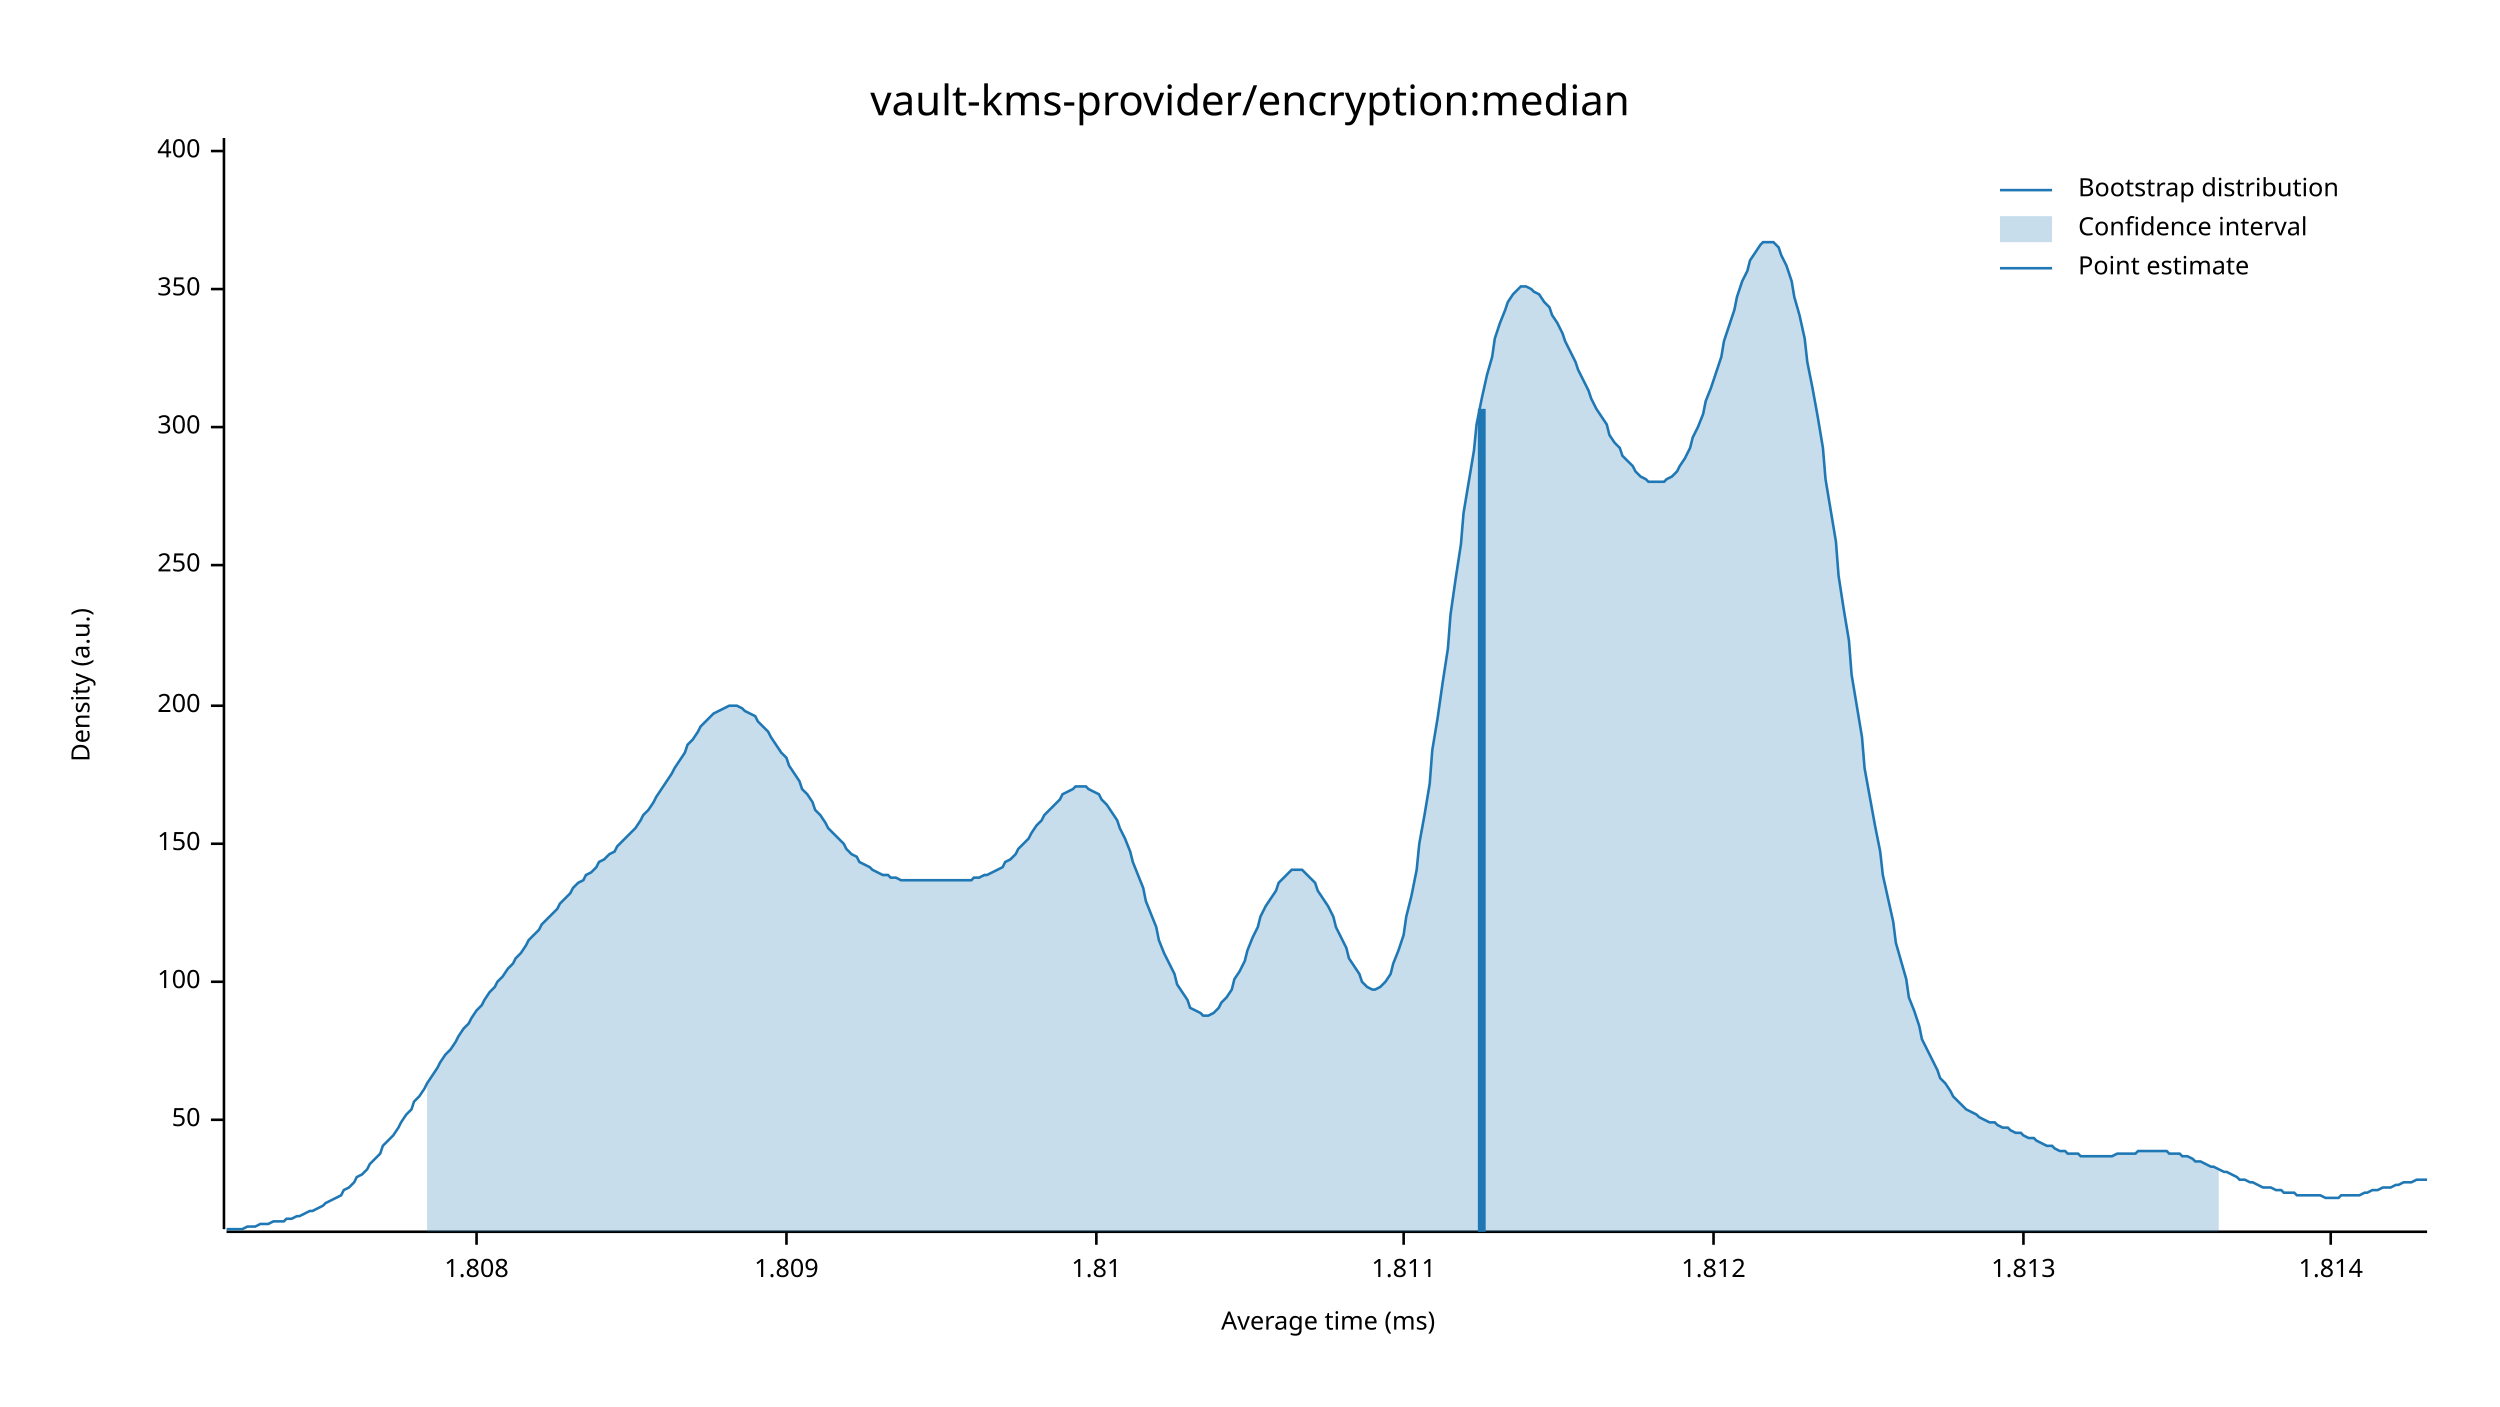
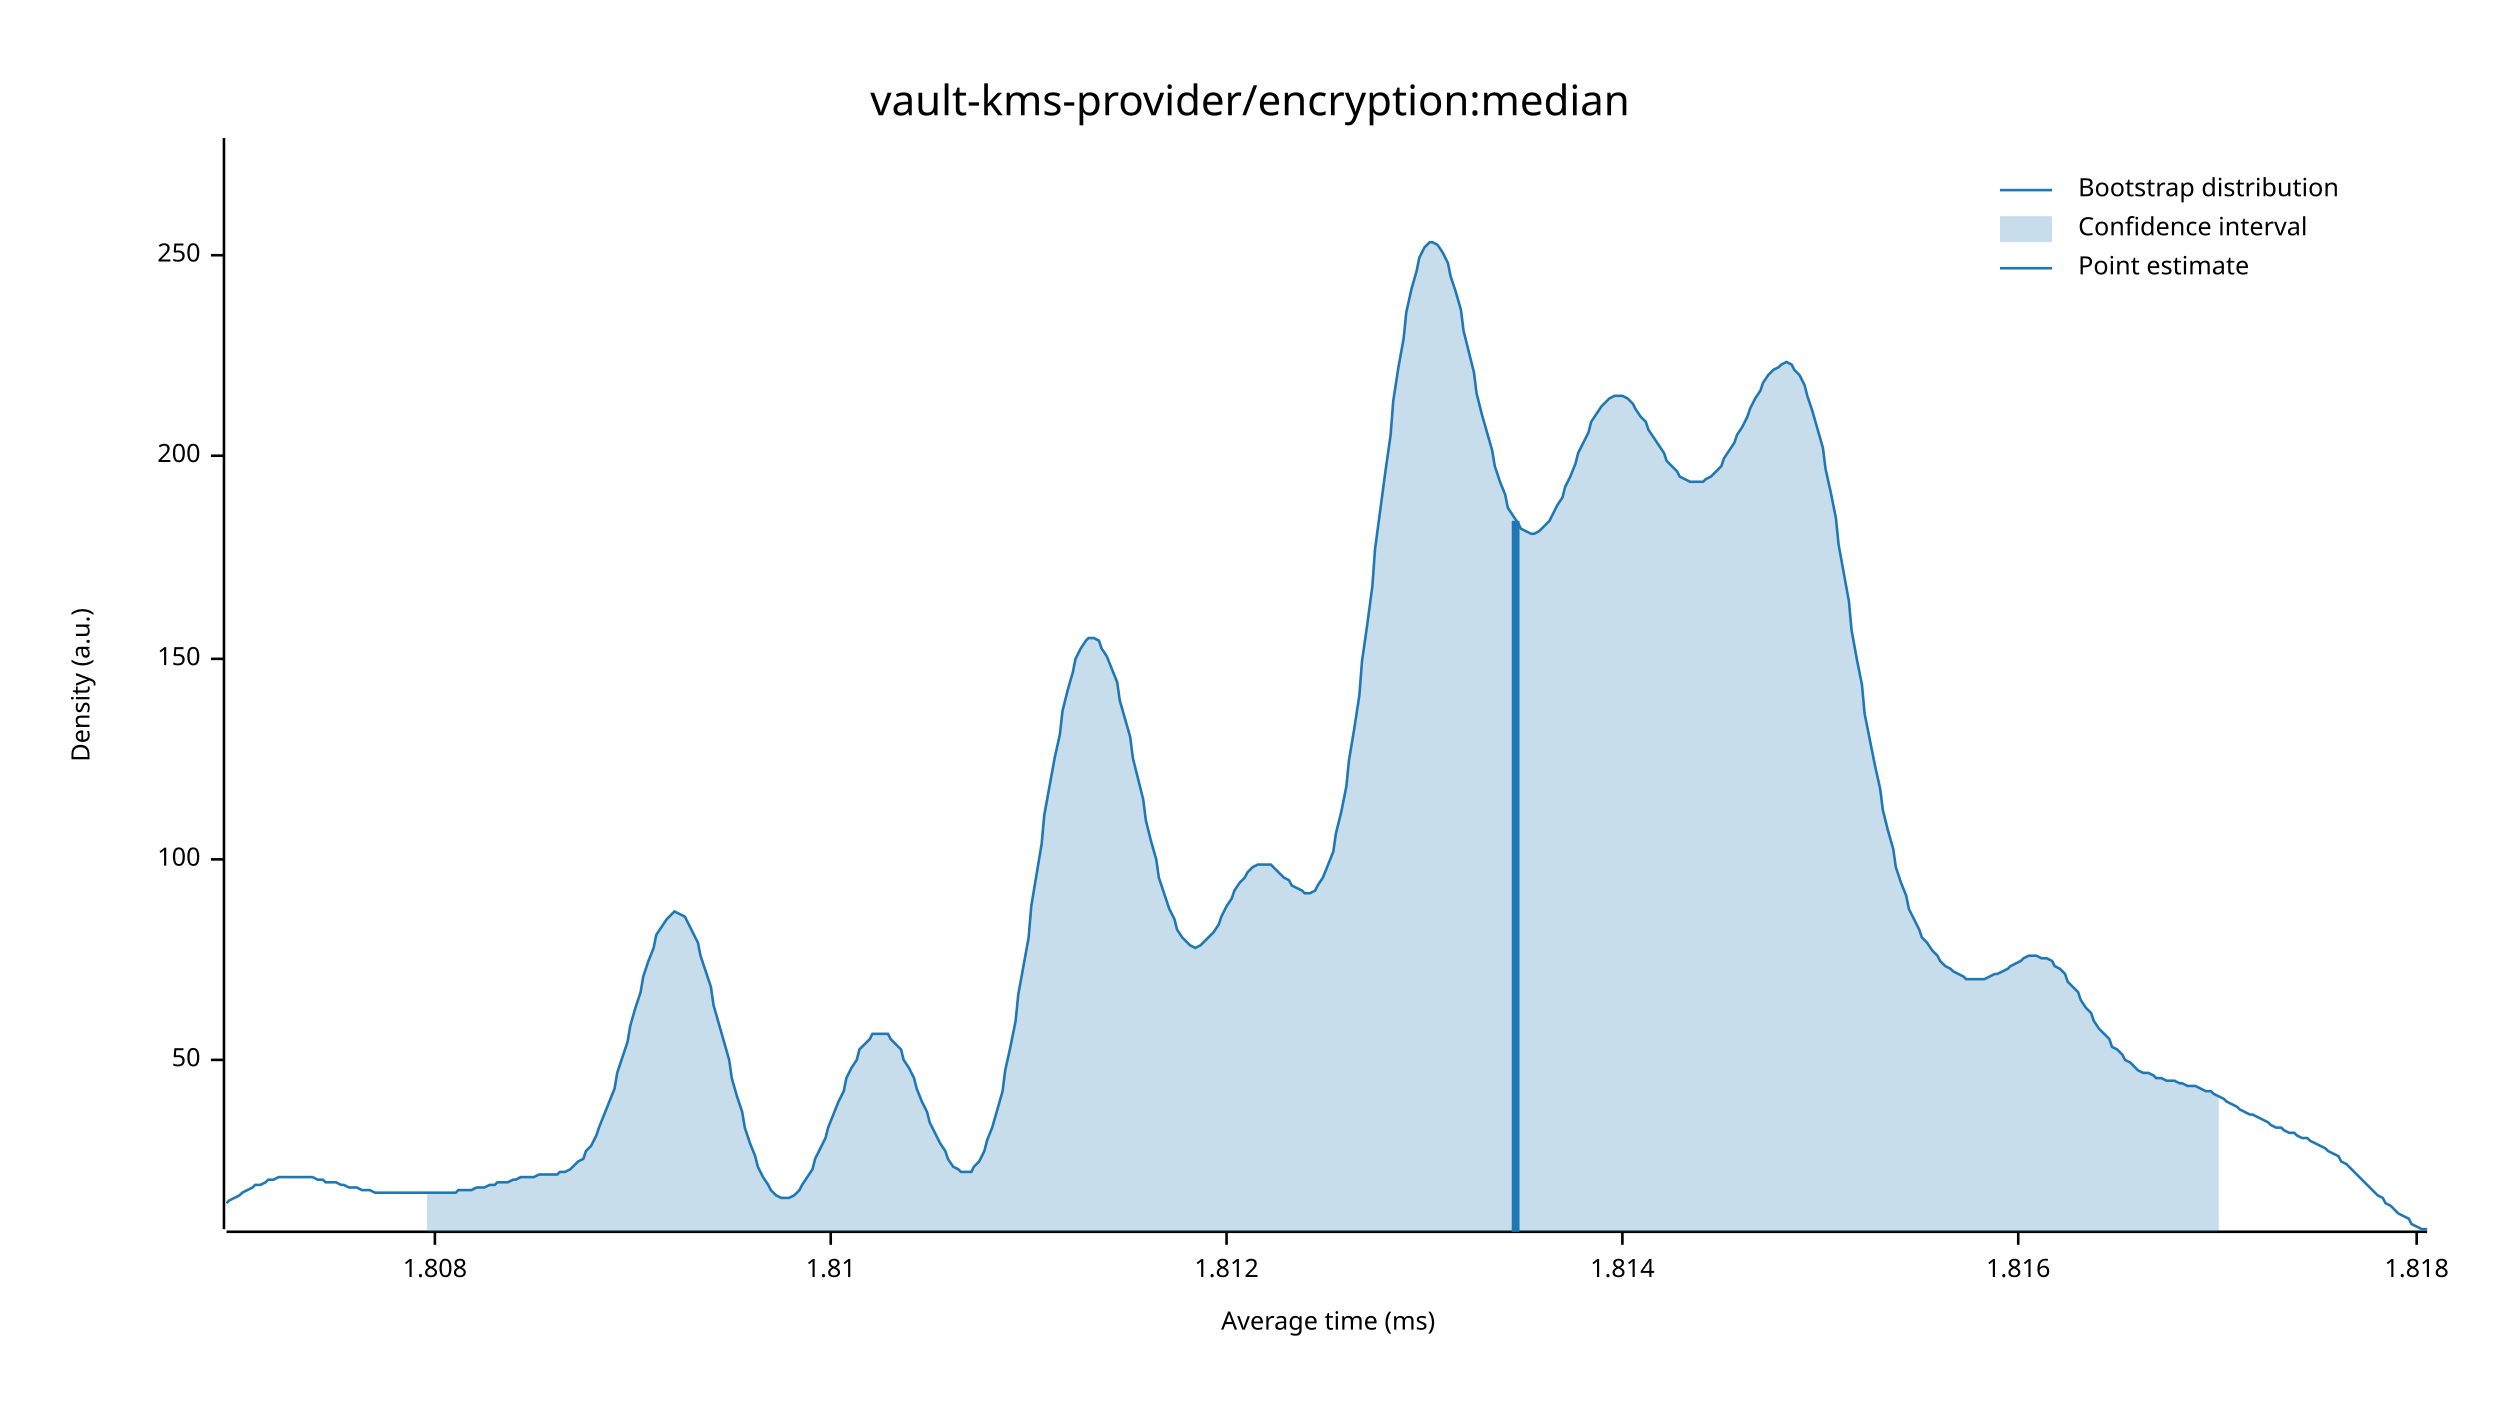
<svg xmlns="http://www.w3.org/2000/svg" width="960" height="540" viewBox="0 0 960 540">
  <text x="480" y="32" dy="0.76em" text-anchor="middle" font-family="sans-serif" font-size="16.129" opacity="1" fill="#000000">
vault-kms-provider/encryption:median
</text>
  <text x="27" y="263" dy="0.76em" text-anchor="middle" font-family="sans-serif" font-size="9.677" opacity="1" fill="#000000" transform="rotate(270, 27, 263)">
Density (a.u.)
</text>
  <text x="510" y="513" dy="-0.5ex" text-anchor="middle" font-family="sans-serif" font-size="9.677" opacity="1" fill="#000000">
Average time (ms)
</text>
  <polyline fill="none" opacity="1" stroke="#000000" stroke-width="1" points="86,53 86,472 " />
-   <text x="77" y="430" dy="0.5ex" text-anchor="end" font-family="sans-serif" font-size="9.677" opacity="1" fill="#000000">
+   <text x="77" y="407" dy="0.5ex" text-anchor="end" font-family="sans-serif" font-size="9.677" opacity="1" fill="#000000">
50
</text>
-   <polyline fill="none" opacity="1" stroke="#000000" stroke-width="1" points="81,430 86,430 " />
-   <text x="77" y="377" dy="0.5ex" text-anchor="end" font-family="sans-serif" font-size="9.677" opacity="1" fill="#000000">
+   <polyline fill="none" opacity="1" stroke="#000000" stroke-width="1" points="81,407 86,407 " />
+   <text x="77" y="330" dy="0.5ex" text-anchor="end" font-family="sans-serif" font-size="9.677" opacity="1" fill="#000000">
100
</text>
-   <polyline fill="none" opacity="1" stroke="#000000" stroke-width="1" points="81,377 86,377 " />
-   <text x="77" y="324" dy="0.5ex" text-anchor="end" font-family="sans-serif" font-size="9.677" opacity="1" fill="#000000">
+   <polyline fill="none" opacity="1" stroke="#000000" stroke-width="1" points="81,330 86,330 " />
+   <text x="77" y="253" dy="0.5ex" text-anchor="end" font-family="sans-serif" font-size="9.677" opacity="1" fill="#000000">
150
</text>
-   <polyline fill="none" opacity="1" stroke="#000000" stroke-width="1" points="81,324 86,324 " />
-   <text x="77" y="271" dy="0.5ex" text-anchor="end" font-family="sans-serif" font-size="9.677" opacity="1" fill="#000000">
+   <polyline fill="none" opacity="1" stroke="#000000" stroke-width="1" points="81,253 86,253 " />
+   <text x="77" y="175" dy="0.5ex" text-anchor="end" font-family="sans-serif" font-size="9.677" opacity="1" fill="#000000">
200
</text>
-   <polyline fill="none" opacity="1" stroke="#000000" stroke-width="1" points="81,271 86,271 " />
-   <text x="77" y="217" dy="0.5ex" text-anchor="end" font-family="sans-serif" font-size="9.677" opacity="1" fill="#000000">
+   <polyline fill="none" opacity="1" stroke="#000000" stroke-width="1" points="81,175 86,175 " />
+   <text x="77" y="98" dy="0.5ex" text-anchor="end" font-family="sans-serif" font-size="9.677" opacity="1" fill="#000000">
250
</text>
-   <polyline fill="none" opacity="1" stroke="#000000" stroke-width="1" points="81,217 86,217 " />
-   <text x="77" y="164" dy="0.5ex" text-anchor="end" font-family="sans-serif" font-size="9.677" opacity="1" fill="#000000">
- 300
- </text>
-   <polyline fill="none" opacity="1" stroke="#000000" stroke-width="1" points="81,164 86,164 " />
-   <text x="77" y="111" dy="0.5ex" text-anchor="end" font-family="sans-serif" font-size="9.677" opacity="1" fill="#000000">
- 350
- </text>
-   <polyline fill="none" opacity="1" stroke="#000000" stroke-width="1" points="81,111 86,111 " />
-   <text x="77" y="58" dy="0.5ex" text-anchor="end" font-family="sans-serif" font-size="9.677" opacity="1" fill="#000000">
- 400
- </text>
-   <polyline fill="none" opacity="1" stroke="#000000" stroke-width="1" points="81,58 86,58 " />
+   <polyline fill="none" opacity="1" stroke="#000000" stroke-width="1" points="81,98 86,98 " />
  <polyline fill="none" opacity="1" stroke="#000000" stroke-width="1" points="87,473 932,473 " />
-   <text x="183" y="483" dy="0.76em" text-anchor="middle" font-family="sans-serif" font-size="9.677" opacity="1" fill="#000000">
+   <text x="167" y="483" dy="0.76em" text-anchor="middle" font-family="sans-serif" font-size="9.677" opacity="1" fill="#000000">
1.808
</text>
-   <polyline fill="none" opacity="1" stroke="#000000" stroke-width="1" points="183,473 183,478 " />
-   <text x="302" y="483" dy="0.76em" text-anchor="middle" font-family="sans-serif" font-size="9.677" opacity="1" fill="#000000">
- 1.809
- </text>
-   <polyline fill="none" opacity="1" stroke="#000000" stroke-width="1" points="302,473 302,478 " />
-   <text x="421" y="483" dy="0.76em" text-anchor="middle" font-family="sans-serif" font-size="9.677" opacity="1" fill="#000000">
+   <polyline fill="none" opacity="1" stroke="#000000" stroke-width="1" points="167,473 167,478 " />
+   <text x="319" y="483" dy="0.76em" text-anchor="middle" font-family="sans-serif" font-size="9.677" opacity="1" fill="#000000">
1.81
</text>
-   <polyline fill="none" opacity="1" stroke="#000000" stroke-width="1" points="421,473 421,478 " />
-   <text x="539" y="483" dy="0.76em" text-anchor="middle" font-family="sans-serif" font-size="9.677" opacity="1" fill="#000000">
- 1.811
- </text>
-   <polyline fill="none" opacity="1" stroke="#000000" stroke-width="1" points="539,473 539,478 " />
-   <text x="658" y="483" dy="0.76em" text-anchor="middle" font-family="sans-serif" font-size="9.677" opacity="1" fill="#000000">
+   <polyline fill="none" opacity="1" stroke="#000000" stroke-width="1" points="319,473 319,478 " />
+   <text x="471" y="483" dy="0.76em" text-anchor="middle" font-family="sans-serif" font-size="9.677" opacity="1" fill="#000000">
1.812
</text>
-   <polyline fill="none" opacity="1" stroke="#000000" stroke-width="1" points="658,473 658,478 " />
-   <text x="777" y="483" dy="0.76em" text-anchor="middle" font-family="sans-serif" font-size="9.677" opacity="1" fill="#000000">
- 1.813
- </text>
-   <polyline fill="none" opacity="1" stroke="#000000" stroke-width="1" points="777,473 777,478 " />
-   <text x="895" y="483" dy="0.76em" text-anchor="middle" font-family="sans-serif" font-size="9.677" opacity="1" fill="#000000">
+   <polyline fill="none" opacity="1" stroke="#000000" stroke-width="1" points="471,473 471,478 " />
+   <text x="623" y="483" dy="0.76em" text-anchor="middle" font-family="sans-serif" font-size="9.677" opacity="1" fill="#000000">
1.814
</text>
-   <polyline fill="none" opacity="1" stroke="#000000" stroke-width="1" points="895,473 895,478 " />
-   <polyline fill="none" opacity="1" stroke="#1F78B4" stroke-width="1" points="87,472 88,472 90,472 92,472 93,472 95,471 97,471 98,471 100,470 102,470 103,470 105,469 107,469 109,469 110,468 112,468 114,467 115,467 117,466 119,465 120,465 122,464 124,463 125,462 127,461 129,460 131,459 132,457 134,456 136,454 137,452 139,451 141,449 142,447 144,445 146,443 147,440 149,438 151,436 153,433 154,431 156,428 158,426 159,423 161,421 163,418 164,416 166,413 168,410 169,408 171,405 173,403 175,400 176,398 178,395 180,393 181,391 183,388 185,386 186,384 188,381 190,379 191,377 193,375 195,372 197,370 198,368 200,366 202,363 203,361 205,359 207,357 208,355 210,353 212,351 214,349 215,347 217,345 219,343 220,341 222,339 224,338 225,336 227,335 229,333 230,331 232,330 234,328 236,327 237,325 239,323 241,321 242,320 244,318 246,315 247,313 249,311 251,308 252,306 254,303 256,300 258,297 259,295 261,292 263,289 264,286 266,284 268,281 269,279 271,277 273,275 274,274 276,273 278,272 280,271 281,271 283,271 285,272 286,273 288,274 290,275 291,277 293,279 295,281 296,283 298,286 300,289 302,291 303,294 305,297 307,300 308,303 310,305 312,308 313,311 315,313 317,316 318,318 320,320 322,322 324,324 325,326 327,328 329,329 330,331 332,332 334,333 335,334 337,335 339,336 341,336 342,337 344,337 346,338 347,338 349,338 351,338 352,338 354,338 356,338 357,338 359,338 361,338 363,338 364,338 366,338 368,338 369,338 371,338 373,338 374,337 376,337 378,336 379,336 381,335 383,334 385,333 386,331 388,330 390,328 391,326 393,324 395,322 396,320 398,317 400,315 401,313 403,311 405,309 407,307 408,305 410,304 412,303 413,302 415,302 417,302 418,303 420,304 422,305 423,307 425,309 427,312 429,315 430,318 432,322 434,327 435,331 437,336 439,341 440,346 442,351 444,356 445,361 447,366 449,370 451,374 452,378 454,381 456,384 457,387 459,388 461,389 462,390 464,390 466,389 468,387 469,385 471,383 473,380 474,376 476,373 478,369 479,365 481,360 483,356 484,352 486,348 488,345 490,342 491,339 493,337 495,335 496,334 498,334 500,334 501,335 503,337 505,339 506,342 508,345 510,348 512,352 513,356 515,360 517,364 518,368 520,371 522,374 523,377 525,379 527,380 528,380 530,379 532,377 534,374 535,370 537,365 539,359 540,352 542,344 544,334 545,324 547,313 549,301 550,288 552,276 554,262 556,249 557,236 559,222 561,209 562,197 564,185 566,173 567,163 569,153 571,144 573,137 574,130 576,124 578,119 579,116 581,113 583,111 584,110 586,110 588,111 589,112 591,113 593,116 595,118 596,121 598,124 600,128 601,131 603,135 605,139 606,142 608,146 610,150 611,153 613,157 615,160 617,163 618,167 620,170 622,172 623,175 625,177 627,179 628,181 630,183 632,184 633,185 635,185 637,185 639,185 640,184 642,183 644,181 645,179 647,176 649,172 650,168 652,164 654,159 655,154 657,149 659,143 661,137 662,131 664,125 666,119 667,114 669,108 671,104 672,100 674,97 676,94 677,93 679,93 681,93 683,95 684,98 686,102 688,108 689,114 691,121 693,130 694,139 696,149 698,160 700,172 701,184 703,196 705,208 706,221 708,234 710,246 711,259 713,271 715,283 716,295 718,306 720,317 722,327 723,336 725,345 727,354 728,362 730,369 732,376 733,383 735,388 737,394 738,399 740,403 742,407 744,411 745,414 747,416 749,419 750,421 752,423 754,425 755,426 757,427 759,428 760,429 762,430 764,431 766,431 767,432 769,433 771,433 772,434 774,435 776,435 777,436 779,437 781,437 782,438 784,439 786,440 788,440 789,441 791,442 793,442 794,443 796,443 798,443 799,444 801,444 803,444 804,444 806,444 808,444 810,444 811,444 813,443 815,443 816,443 818,443 820,443 821,442 823,442 825,442 827,442 828,442 830,442 832,442 833,443 835,443 837,443 838,444 840,444 842,445 843,446 845,446 847,447 849,448 850,448 852,449 854,450 855,450 857,451 859,452 860,453 862,453 864,454 865,454 867,455 869,456 871,456 872,456 874,457 876,457 877,458 879,458 881,458 882,459 884,459 886,459 887,459 889,459 891,459 893,460 894,460 896,460 898,460 899,459 901,459 903,459 904,459 906,459 908,458 909,458 911,457 913,457 915,456 916,456 918,456 920,455 921,455 923,454 925,454 926,454 928,453 930,453 932,453 " />
-   <polygon opacity="0.25" fill="#1F78B4" points="164,416 166,413 168,410 169,408 171,405 173,403 175,400 176,398 178,395 180,393 181,391 183,388 185,386 186,384 188,381 190,379 191,377 193,375 195,372 197,370 198,368 200,366 202,363 203,361 205,359 207,357 208,355 210,353 212,351 214,349 215,347 217,345 219,343 220,341 222,339 224,338 225,336 227,335 229,333 230,331 232,330 234,328 236,327 237,325 239,323 241,321 242,320 244,318 246,315 247,313 249,311 251,308 252,306 254,303 256,300 258,297 259,295 261,292 263,289 264,286 266,284 268,281 269,279 271,277 273,275 274,274 276,273 278,272 280,271 281,271 283,271 285,272 286,273 288,274 290,275 291,277 293,279 295,281 296,283 298,286 300,289 302,291 303,294 305,297 307,300 308,303 310,305 312,308 313,311 315,313 317,316 318,318 320,320 322,322 324,324 325,326 327,328 329,329 330,331 332,332 334,333 335,334 337,335 339,336 341,336 342,337 344,337 346,338 347,338 349,338 351,338 352,338 354,338 356,338 357,338 359,338 361,338 363,338 364,338 366,338 368,338 369,338 371,338 373,338 374,337 376,337 378,336 379,336 381,335 383,334 385,333 386,331 388,330 390,328 391,326 393,324 395,322 396,320 398,317 400,315 401,313 403,311 405,309 407,307 408,305 410,304 412,303 413,302 415,302 417,302 418,303 420,304 422,305 423,307 425,309 427,312 429,315 430,318 432,322 434,327 435,331 437,336 439,341 440,346 442,351 444,356 445,361 447,366 449,370 451,374 452,378 454,381 456,384 457,387 459,388 461,389 462,390 464,390 466,389 468,387 469,385 471,383 473,380 474,376 476,373 478,369 479,365 481,360 483,356 484,352 486,348 488,345 490,342 491,339 493,337 495,335 496,334 498,334 500,334 501,335 503,337 505,339 506,342 508,345 510,348 512,352 513,356 515,360 517,364 518,368 520,371 522,374 523,377 525,379 527,380 528,380 530,379 532,377 534,374 535,370 537,365 539,359 540,352 542,344 544,334 545,324 547,313 549,301 550,288 552,276 554,262 556,249 557,236 559,222 561,209 562,197 564,185 566,173 567,163 569,153 571,144 573,137 574,130 576,124 578,119 579,116 581,113 583,111 584,110 586,110 588,111 589,112 591,113 593,116 595,118 596,121 598,124 600,128 601,131 603,135 605,139 606,142 608,146 610,150 611,153 613,157 615,160 617,163 618,167 620,170 622,172 623,175 625,177 627,179 628,181 630,183 632,184 633,185 635,185 637,185 639,185 640,184 642,183 644,181 645,179 647,176 649,172 650,168 652,164 654,159 655,154 657,149 659,143 661,137 662,131 664,125 666,119 667,114 669,108 671,104 672,100 674,97 676,94 677,93 679,93 681,93 683,95 684,98 686,102 688,108 689,114 691,121 693,130 694,139 696,149 698,160 700,172 701,184 703,196 705,208 706,221 708,234 710,246 711,259 713,271 715,283 716,295 718,306 720,317 722,327 723,336 725,345 727,354 728,362 730,369 732,376 733,383 735,388 737,394 738,399 740,403 742,407 744,411 745,414 747,416 749,419 750,421 752,423 754,425 755,426 757,427 759,428 760,429 762,430 764,431 766,431 767,432 769,433 771,433 772,434 774,435 776,435 777,436 779,437 781,437 782,438 784,439 786,440 788,440 789,441 791,442 793,442 794,443 796,443 798,443 799,444 801,444 803,444 804,444 806,444 808,444 810,444 811,444 813,443 815,443 816,443 818,443 820,443 821,442 823,442 825,442 827,442 828,442 830,442 832,442 833,443 835,443 837,443 838,444 840,444 842,445 843,446 845,446 847,447 849,448 850,448 852,449 852,473 164,473 " />
-   <polyline fill="none" opacity="1" stroke="#1F78B4" stroke-width="3" points="569,473 569,157 " />
+   <polyline fill="none" opacity="1" stroke="#000000" stroke-width="1" points="623,473 623,478 " />
+   <text x="775" y="483" dy="0.76em" text-anchor="middle" font-family="sans-serif" font-size="9.677" opacity="1" fill="#000000">
+ 1.816
+ </text>
+   <polyline fill="none" opacity="1" stroke="#000000" stroke-width="1" points="775,473 775,478 " />
+   <text x="928" y="483" dy="0.76em" text-anchor="middle" font-family="sans-serif" font-size="9.677" opacity="1" fill="#000000">
+ 1.818
+ </text>
+   <polyline fill="none" opacity="1" stroke="#000000" stroke-width="1" points="928,473 928,478 " />
+   <polyline fill="none" opacity="1" stroke="#1F78B4" stroke-width="1" points="87,462 88,461 90,460 92,459 93,458 95,457 97,456 98,455 100,455 102,454 103,453 105,453 107,452 109,452 110,452 112,452 114,452 115,452 117,452 119,452 120,452 122,453 124,453 125,454 127,454 129,454 131,455 132,455 134,456 136,456 137,456 139,457 141,457 142,457 144,458 146,458 147,458 149,458 151,458 153,458 154,458 156,458 158,458 159,458 161,458 163,458 164,458 166,458 168,458 169,458 171,458 173,458 175,458 176,457 178,457 180,457 181,457 183,456 185,456 186,456 188,455 190,455 191,454 193,454 195,454 197,453 198,453 200,452 202,452 203,452 205,452 207,451 208,451 210,451 212,451 214,451 215,450 217,450 219,449 220,448 222,446 224,445 225,442 227,440 229,436 230,433 232,428 234,423 236,418 237,412 239,406 241,400 242,394 244,387 246,381 247,375 249,369 251,364 252,359 254,356 256,353 258,351 259,350 261,351 263,352 264,354 266,358 268,362 269,367 271,373 273,379 274,386 276,393 278,400 280,407 281,414 283,421 285,427 286,433 288,439 290,444 291,448 293,452 295,455 296,457 298,459 300,460 302,460 303,460 305,459 307,457 308,455 310,452 312,449 313,445 315,441 317,437 318,433 320,428 322,423 324,419 325,414 327,410 329,407 330,403 332,401 334,399 335,397 337,397 339,397 341,397 342,399 344,401 346,403 347,407 349,410 351,414 352,418 354,423 356,427 357,431 359,435 361,439 363,442 364,445 366,448 368,449 369,450 371,450 373,450 374,448 376,446 378,442 379,438 381,433 383,426 385,419 386,411 388,402 390,392 391,382 393,371 395,360 396,348 398,336 400,324 401,313 403,302 405,291 407,282 408,273 410,265 412,258 413,253 415,249 417,246 418,245 420,245 422,246 423,249 425,252 427,257 429,262 430,269 432,276 434,283 435,291 437,299 439,307 440,315 442,323 444,330 445,337 447,343 449,349 451,353 452,357 454,360 456,362 457,363 459,364 461,363 462,362 464,360 466,358 468,355 469,352 471,348 473,345 474,342 476,339 478,337 479,335 481,333 483,332 484,332 486,332 488,332 490,334 491,335 493,337 495,338 496,340 498,341 500,342 501,343 503,343 505,342 506,340 508,337 510,332 512,327 513,320 515,312 517,302 518,292 520,280 522,267 523,254 525,240 527,225 528,211 530,196 532,181 534,167 535,154 537,141 539,130 540,120 542,111 544,104 545,99 547,95 549,93 550,93 552,94 554,97 556,101 557,106 559,112 561,119 562,127 564,135 566,143 567,151 569,159 571,166 573,173 574,179 576,185 578,190 579,195 581,198 583,201 584,203 586,204 588,205 589,205 591,204 593,202 595,200 596,198 598,194 600,191 601,187 603,183 605,178 606,174 608,170 610,166 611,162 613,159 615,156 617,154 618,153 620,152 622,152 623,152 625,153 627,155 628,157 630,160 632,162 633,165 635,168 637,171 639,174 640,177 642,179 644,181 645,183 647,184 649,185 650,185 652,185 654,185 655,184 657,183 659,181 661,179 662,176 664,173 666,170 667,167 669,164 671,160 672,157 674,153 676,150 677,147 679,144 681,142 683,141 684,140 686,139 688,140 689,142 691,144 693,148 694,152 696,158 698,165 700,172 701,180 703,189 705,199 706,209 708,220 710,231 711,242 713,253 715,263 716,274 718,284 720,294 722,303 723,311 725,319 727,326 728,333 730,339 732,344 733,349 735,353 737,357 738,360 740,362 742,365 744,367 745,369 747,371 749,372 750,373 752,374 754,375 755,376 757,376 759,376 760,376 762,376 764,375 766,374 767,374 769,373 771,372 772,371 774,370 776,369 777,368 779,367 781,367 782,367 784,368 786,368 788,369 789,371 791,372 793,374 794,377 796,379 798,381 799,384 801,387 803,389 804,392 806,395 808,397 810,399 811,402 813,403 815,405 816,407 818,408 820,410 821,411 823,412 825,412 827,413 828,414 830,414 832,415 833,415 835,415 837,416 838,416 840,417 842,417 843,417 845,418 847,419 849,419 850,420 852,421 854,422 855,423 857,424 859,425 860,426 862,427 864,428 865,428 867,429 869,430 871,431 872,432 874,433 876,433 877,434 879,435 881,435 882,436 884,437 886,437 887,438 889,439 891,440 893,441 894,442 896,443 898,444 899,446 901,447 903,449 904,450 906,452 908,454 909,455 911,457 913,459 915,460 916,462 918,463 920,465 921,466 923,467 925,468 926,470 928,471 930,472 932,472 " />
+   <polygon opacity="0.25" fill="#1F78B4" points="164,458 166,458 168,458 169,458 171,458 173,458 175,458 176,457 178,457 180,457 181,457 183,456 185,456 186,456 188,455 190,455 191,454 193,454 195,454 197,453 198,453 200,452 202,452 203,452 205,452 207,451 208,451 210,451 212,451 214,451 215,450 217,450 219,449 220,448 222,446 224,445 225,442 227,440 229,436 230,433 232,428 234,423 236,418 237,412 239,406 241,400 242,394 244,387 246,381 247,375 249,369 251,364 252,359 254,356 256,353 258,351 259,350 261,351 263,352 264,354 266,358 268,362 269,367 271,373 273,379 274,386 276,393 278,400 280,407 281,414 283,421 285,427 286,433 288,439 290,444 291,448 293,452 295,455 296,457 298,459 300,460 302,460 303,460 305,459 307,457 308,455 310,452 312,449 313,445 315,441 317,437 318,433 320,428 322,423 324,419 325,414 327,410 329,407 330,403 332,401 334,399 335,397 337,397 339,397 341,397 342,399 344,401 346,403 347,407 349,410 351,414 352,418 354,423 356,427 357,431 359,435 361,439 363,442 364,445 366,448 368,449 369,450 371,450 373,450 374,448 376,446 378,442 379,438 381,433 383,426 385,419 386,411 388,402 390,392 391,382 393,371 395,360 396,348 398,336 400,324 401,313 403,302 405,291 407,282 408,273 410,265 412,258 413,253 415,249 417,246 418,245 420,245 422,246 423,249 425,252 427,257 429,262 430,269 432,276 434,283 435,291 437,299 439,307 440,315 442,323 444,330 445,337 447,343 449,349 451,353 452,357 454,360 456,362 457,363 459,364 461,363 462,362 464,360 466,358 468,355 469,352 471,348 473,345 474,342 476,339 478,337 479,335 481,333 483,332 484,332 486,332 488,332 490,334 491,335 493,337 495,338 496,340 498,341 500,342 501,343 503,343 505,342 506,340 508,337 510,332 512,327 513,320 515,312 517,302 518,292 520,280 522,267 523,254 525,240 527,225 528,211 530,196 532,181 534,167 535,154 537,141 539,130 540,120 542,111 544,104 545,99 547,95 549,93 550,93 552,94 554,97 556,101 557,106 559,112 561,119 562,127 564,135 566,143 567,151 569,159 571,166 573,173 574,179 576,185 578,190 579,195 581,198 583,201 584,203 586,204 588,205 589,205 591,204 593,202 595,200 596,198 598,194 600,191 601,187 603,183 605,178 606,174 608,170 610,166 611,162 613,159 615,156 617,154 618,153 620,152 622,152 623,152 625,153 627,155 628,157 630,160 632,162 633,165 635,168 637,171 639,174 640,177 642,179 644,181 645,183 647,184 649,185 650,185 652,185 654,185 655,184 657,183 659,181 661,179 662,176 664,173 666,170 667,167 669,164 671,160 672,157 674,153 676,150 677,147 679,144 681,142 683,141 684,140 686,139 688,140 689,142 691,144 693,148 694,152 696,158 698,165 700,172 701,180 703,189 705,199 706,209 708,220 710,231 711,242 713,253 715,263 716,274 718,284 720,294 722,303 723,311 725,319 727,326 728,333 730,339 732,344 733,349 735,353 737,357 738,360 740,362 742,365 744,367 745,369 747,371 749,372 750,373 752,374 754,375 755,376 757,376 759,376 760,376 762,376 764,375 766,374 767,374 769,373 771,372 772,371 774,370 776,369 777,368 779,367 781,367 782,367 784,368 786,368 788,369 789,371 791,372 793,374 794,377 796,379 798,381 799,384 801,387 803,389 804,392 806,395 808,397 810,399 811,402 813,403 815,405 816,407 818,408 820,410 821,411 823,412 825,412 827,413 828,414 830,414 832,415 833,415 835,415 837,416 838,416 840,417 842,417 843,417 845,418 847,419 849,419 850,420 852,421 852,473 164,473 " />
+   <polyline fill="none" opacity="1" stroke="#1F78B4" stroke-width="3" points="582,473 582,200 " />
  <text x="798" y="68" dy="0.76em" text-anchor="start" font-family="sans-serif" font-size="9.677" opacity="1" fill="#000000">
Bootstrap distribution
</text>
  <text x="798" y="83" dy="0.76em" text-anchor="start" font-family="sans-serif" font-size="9.677" opacity="1" fill="#000000">
Confidence interval
</text>
  <text x="798" y="98" dy="0.76em" text-anchor="start" font-family="sans-serif" font-size="9.677" opacity="1" fill="#000000">
Point estimate
</text>
  <polyline fill="none" opacity="1" stroke="#1F78B4" stroke-width="1" points="768,73 788,73 " />
  <rect x="768" y="83" width="20" height="10" opacity="0.25" fill="#1F78B4" stroke="none" />
  <polyline fill="none" opacity="1" stroke="#1F78B4" stroke-width="1" points="768,103 788,103 " />
</svg>
